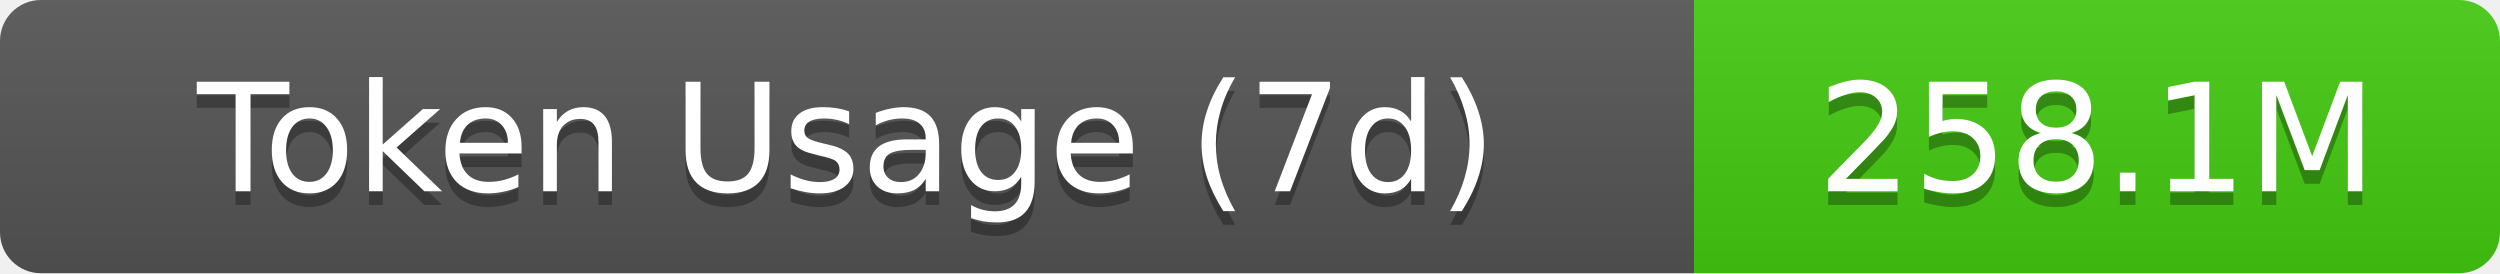
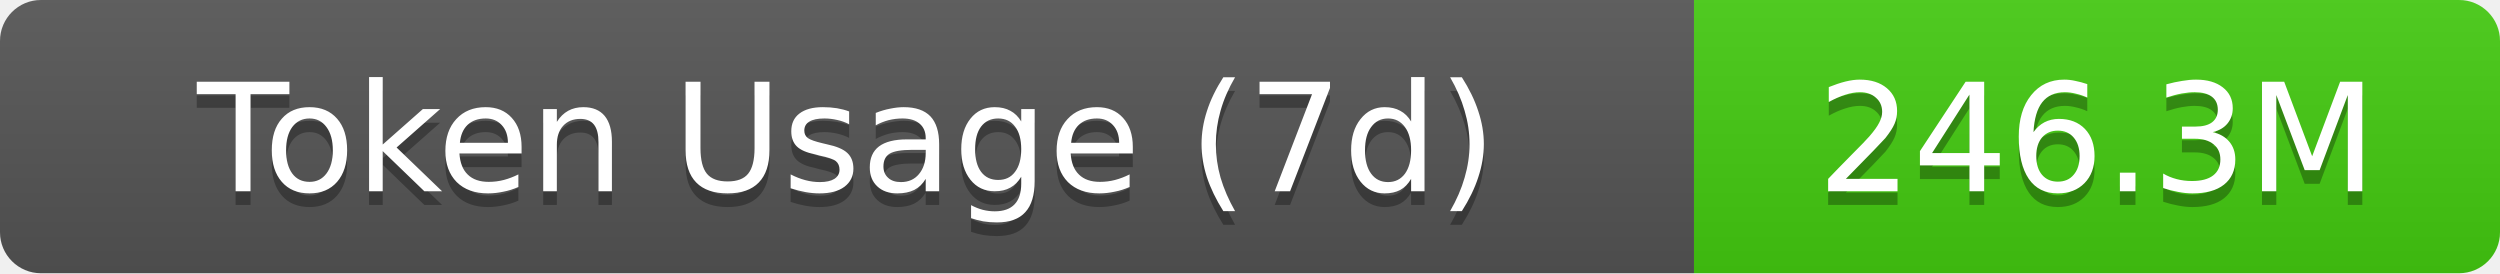
- <svg xmlns="http://www.w3.org/2000/svg" width="183" height="20" role="img" aria-label="Token Usage (7d): 258.1M">
+ <svg xmlns="http://www.w3.org/2000/svg" width="183" height="20" role="img" aria-label="Token Usage (7d): 246.3M">
  <linearGradient id="s" x2="0" y2="100%">
    <stop offset="0" stop-color="#bbb" stop-opacity=".1" />
    <stop offset="1" stop-opacity=".1" />
  </linearGradient>
  <clipPath id="r">
    <rect width="183" height="20" rx="3" fill="#fff" />
  </clipPath>
  <g clip-path="url(#r)">
    <rect width="124" height="20" fill="#555" />
    <rect x="124" width="59" height="20" fill="#4c1" />
    <rect width="183" height="20" fill="url(#s)" />
  </g>
  <g fill="#fff" text-anchor="middle" font-family="Verdana,Geneva,DejaVu Sans,sans-serif" text-rendering="geometricPrecision" font-size="11">
    <text aria-hidden="true" x="62" y="15" fill="#010101" fill-opacity=".3">Token Usage (7d)</text>
    <text x="62" y="14">Token Usage (7d)</text>
-     <text aria-hidden="true" x="153.5" y="15" fill="#010101" fill-opacity=".3">258.1M</text>
-     <text x="153.5" y="14">258.1M</text>
+     <text aria-hidden="true" x="153.5" y="15" fill="#010101" fill-opacity=".3">246.3M</text>
+     <text x="153.5" y="14">246.3M</text>
  </g>
</svg>
